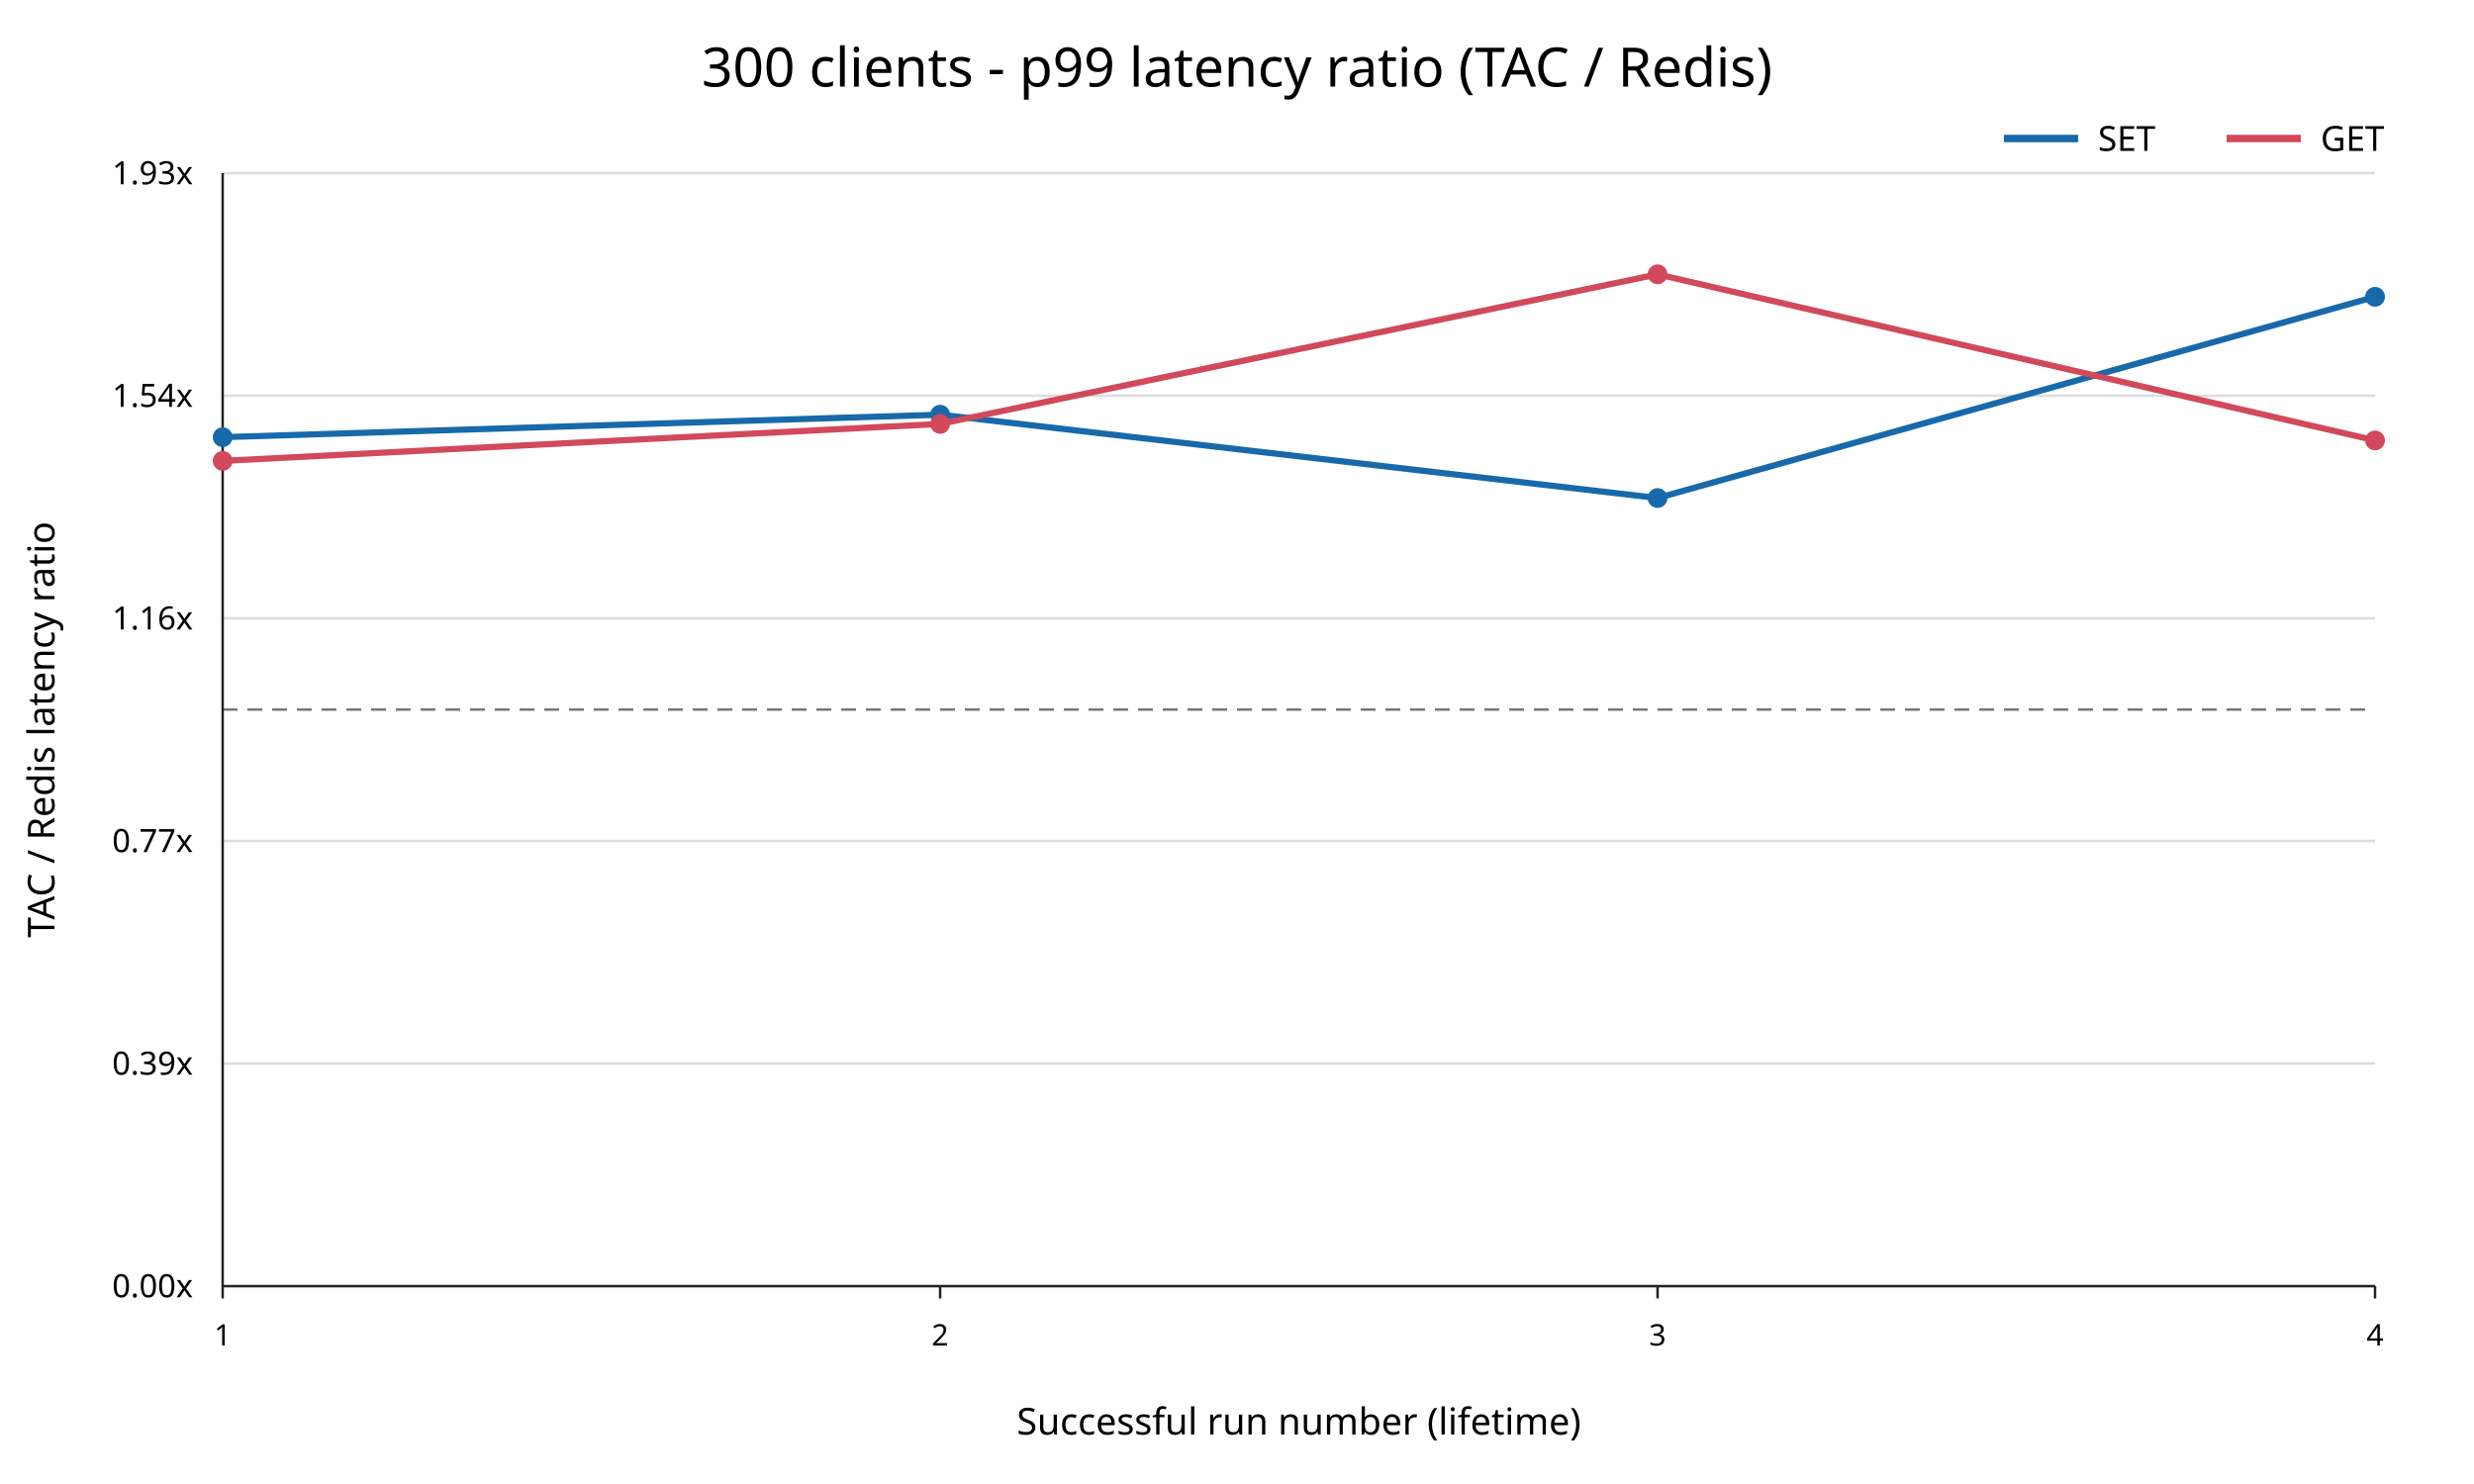
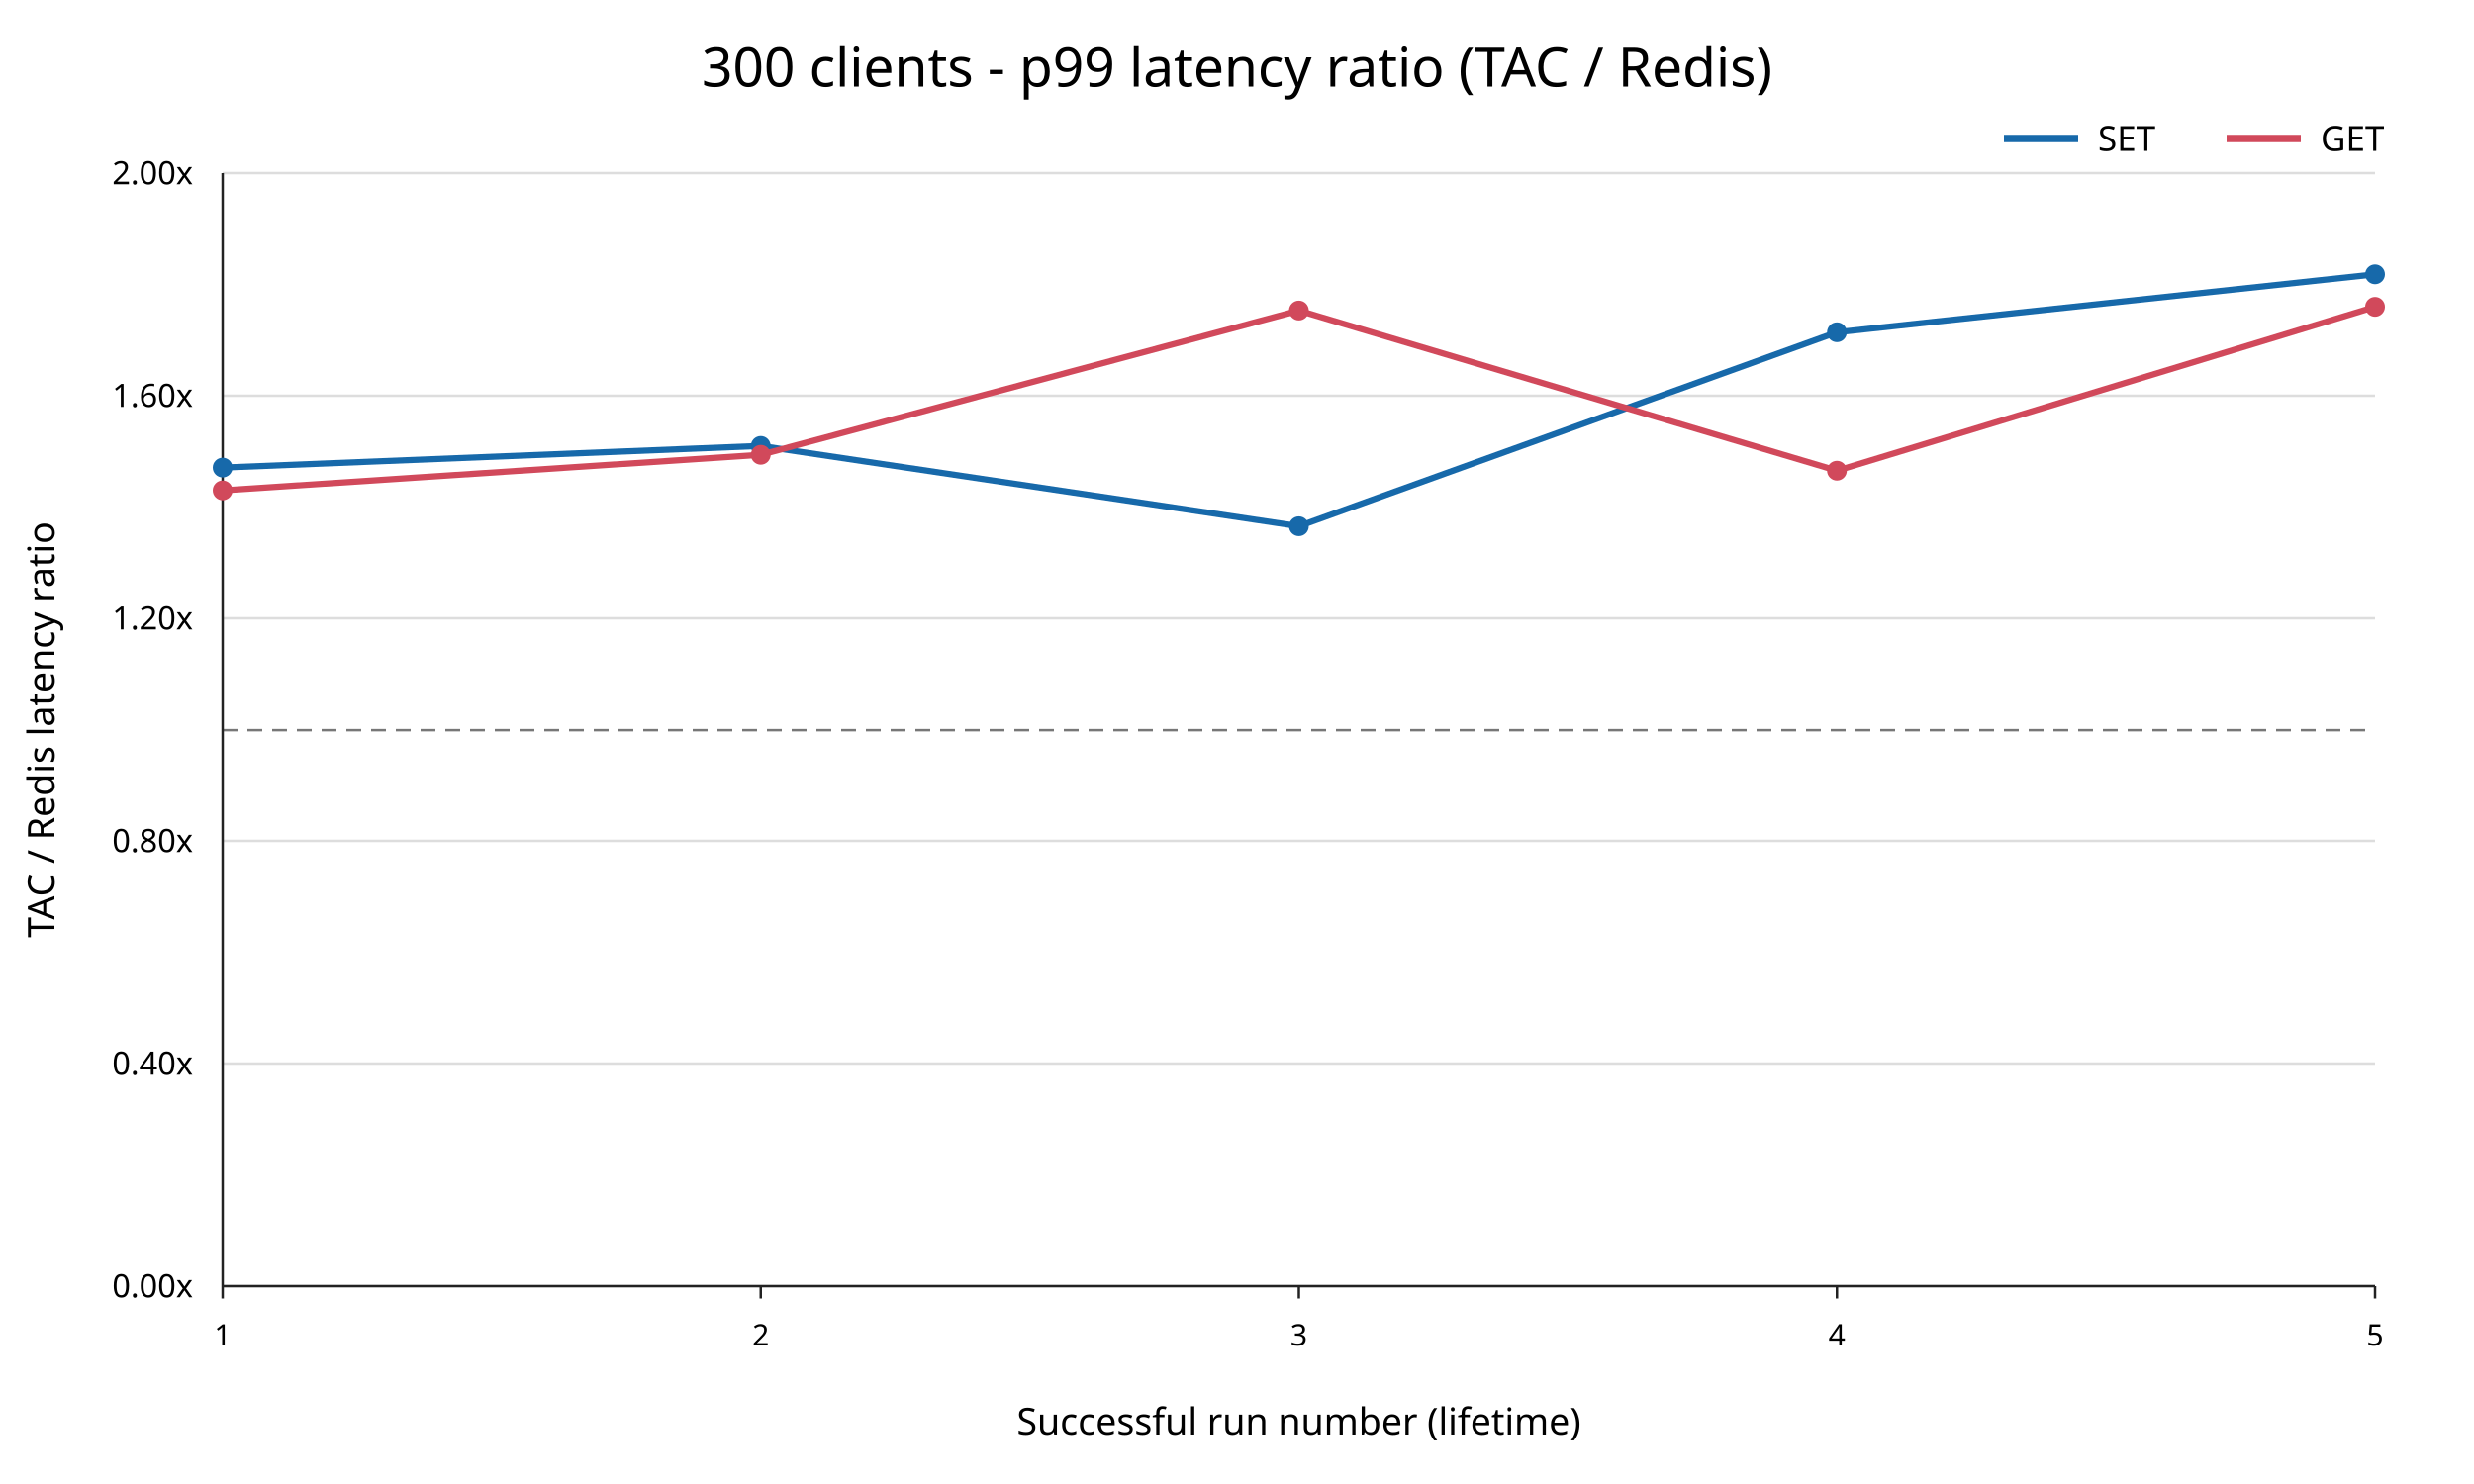
<svg xmlns="http://www.w3.org/2000/svg" width="1000" height="600" viewBox="0 0 1000 600">
  <rect width="100%" height="100%" fill="white" />
  <text x="500" y="35" text-anchor="middle" font-family="sans-serif" font-size="22">300 clients - p99 latency ratio (TAC / Redis)</text>
  <line x1="90" y1="520.00" x2="960" y2="520.00" stroke="#dddddd" />
  <text x="78" y="520.00" text-anchor="end" dominant-baseline="middle" font-family="sans-serif" font-size="13">0.00x</text>
  <line x1="90" y1="430.00" x2="960" y2="430.00" stroke="#dddddd" />
-   <text x="78" y="430.00" text-anchor="end" dominant-baseline="middle" font-family="sans-serif" font-size="13">0.39x</text>
+   <text x="78" y="430.00" text-anchor="end" dominant-baseline="middle" font-family="sans-serif" font-size="13">0.40x</text>
  <line x1="90" y1="340.00" x2="960" y2="340.00" stroke="#dddddd" />
-   <text x="78" y="340.00" text-anchor="end" dominant-baseline="middle" font-family="sans-serif" font-size="13">0.77x</text>
+   <text x="78" y="340.00" text-anchor="end" dominant-baseline="middle" font-family="sans-serif" font-size="13">0.80x</text>
  <line x1="90" y1="250.00" x2="960" y2="250.00" stroke="#dddddd" />
-   <text x="78" y="250.00" text-anchor="end" dominant-baseline="middle" font-family="sans-serif" font-size="13">1.16x</text>
+   <text x="78" y="250.00" text-anchor="end" dominant-baseline="middle" font-family="sans-serif" font-size="13">1.20x</text>
  <line x1="90" y1="160.00" x2="960" y2="160.00" stroke="#dddddd" />
-   <text x="78" y="160.00" text-anchor="end" dominant-baseline="middle" font-family="sans-serif" font-size="13">1.54x</text>
+   <text x="78" y="160.00" text-anchor="end" dominant-baseline="middle" font-family="sans-serif" font-size="13">1.60x</text>
  <line x1="90" y1="70.00" x2="960" y2="70.00" stroke="#dddddd" />
-   <text x="78" y="70.00" text-anchor="end" dominant-baseline="middle" font-family="sans-serif" font-size="13">1.93x</text>
-   <line x1="90" y1="286.89" x2="960" y2="286.89" stroke="#777777" stroke-dasharray="6 4" />
+   <text x="78" y="70.00" text-anchor="end" dominant-baseline="middle" font-family="sans-serif" font-size="13">2.00x</text>
+   <line x1="90" y1="295.24" x2="960" y2="295.24" stroke="#777777" stroke-dasharray="6 4" />
  <line x1="90" y1="70" x2="90" y2="520" stroke="#222222" />
  <line x1="90" y1="520" x2="960" y2="520" stroke="#222222" />
  <line x1="90.00" y1="520" x2="90.00" y2="525" stroke="#222222" />
  <text x="90.00" y="544" text-anchor="middle" font-family="sans-serif" font-size="12">1</text>
-   <line x1="380.00" y1="520" x2="380.00" y2="525" stroke="#222222" />
-   <text x="380.00" y="544" text-anchor="middle" font-family="sans-serif" font-size="12">2</text>
-   <line x1="670.00" y1="520" x2="670.00" y2="525" stroke="#222222" />
-   <text x="670.00" y="544" text-anchor="middle" font-family="sans-serif" font-size="12">3</text>
+   <line x1="307.50" y1="520" x2="307.50" y2="525" stroke="#222222" />
+   <text x="307.50" y="544" text-anchor="middle" font-family="sans-serif" font-size="12">2</text>
+   <line x1="525.00" y1="520" x2="525.00" y2="525" stroke="#222222" />
+   <text x="525.00" y="544" text-anchor="middle" font-family="sans-serif" font-size="12">3</text>
+   <line x1="742.50" y1="520" x2="742.50" y2="525" stroke="#222222" />
+   <text x="742.50" y="544" text-anchor="middle" font-family="sans-serif" font-size="12">4</text>
  <line x1="960.00" y1="520" x2="960.00" y2="525" stroke="#222222" />
-   <text x="960.00" y="544" text-anchor="middle" font-family="sans-serif" font-size="12">4</text>
+   <text x="960.00" y="544" text-anchor="middle" font-family="sans-serif" font-size="12">5</text>
  <text x="525" y="580" text-anchor="middle" font-family="sans-serif" font-size="15">Successful run number (lifetime)</text>
  <text x="22" y="295" transform="rotate(-90 22 295)" text-anchor="middle" font-family="sans-serif" font-size="15">TAC / Redis latency ratio</text>
-   <polyline points="90.00,176.76 380.00,167.66 670.00,201.36 960.00,120.00" fill="none" stroke="#1769aa" stroke-width="2.5" />
-   <circle cx="90.00" cy="176.76" r="4" fill="#1769aa" />
-   <circle cx="380.00" cy="167.66" r="4" fill="#1769aa" />
-   <circle cx="670.00" cy="201.36" r="4" fill="#1769aa" />
-   <circle cx="960.00" cy="120.00" r="4" fill="#1769aa" />
-   <polyline points="90.00,186.34 380.00,171.39 670.00,110.91 960.00,178.07" fill="none" stroke="#d1495b" stroke-width="2.5" />
-   <circle cx="90.00" cy="186.34" r="4" fill="#d1495b" />
-   <circle cx="380.00" cy="171.39" r="4" fill="#d1495b" />
-   <circle cx="670.00" cy="110.91" r="4" fill="#d1495b" />
-   <circle cx="960.00" cy="178.07" r="4" fill="#d1495b" />
+   <polyline points="90.00,189.05 307.50,180.28 525.00,212.77 742.50,134.33 960.00,110.91" fill="none" stroke="#1769aa" stroke-width="2.5" />
+   <circle cx="90.00" cy="189.05" r="4" fill="#1769aa" />
+   <circle cx="307.50" cy="180.28" r="4" fill="#1769aa" />
+   <circle cx="525.00" cy="212.77" r="4" fill="#1769aa" />
+   <circle cx="742.50" cy="134.33" r="4" fill="#1769aa" />
+   <circle cx="960.00" cy="110.91" r="4" fill="#1769aa" />
+   <polyline points="90.00,198.28 307.50,183.87 525.00,125.56 742.50,190.31 960.00,124.07" fill="none" stroke="#d1495b" stroke-width="2.5" />
+   <circle cx="90.00" cy="198.28" r="4" fill="#d1495b" />
+   <circle cx="307.50" cy="183.87" r="4" fill="#d1495b" />
+   <circle cx="525.00" cy="125.56" r="4" fill="#d1495b" />
+   <circle cx="742.50" cy="190.31" r="4" fill="#d1495b" />
+   <circle cx="960.00" cy="124.07" r="4" fill="#d1495b" />
  <line x1="810" y1="56" x2="840" y2="56" stroke="#1769aa" stroke-width="3" />
  <text x="848" y="61" font-family="sans-serif" font-size="14">SET</text>
  <line x1="900" y1="56" x2="930" y2="56" stroke="#d1495b" stroke-width="3" />
  <text x="938" y="61" font-family="sans-serif" font-size="14">GET</text>
</svg>
